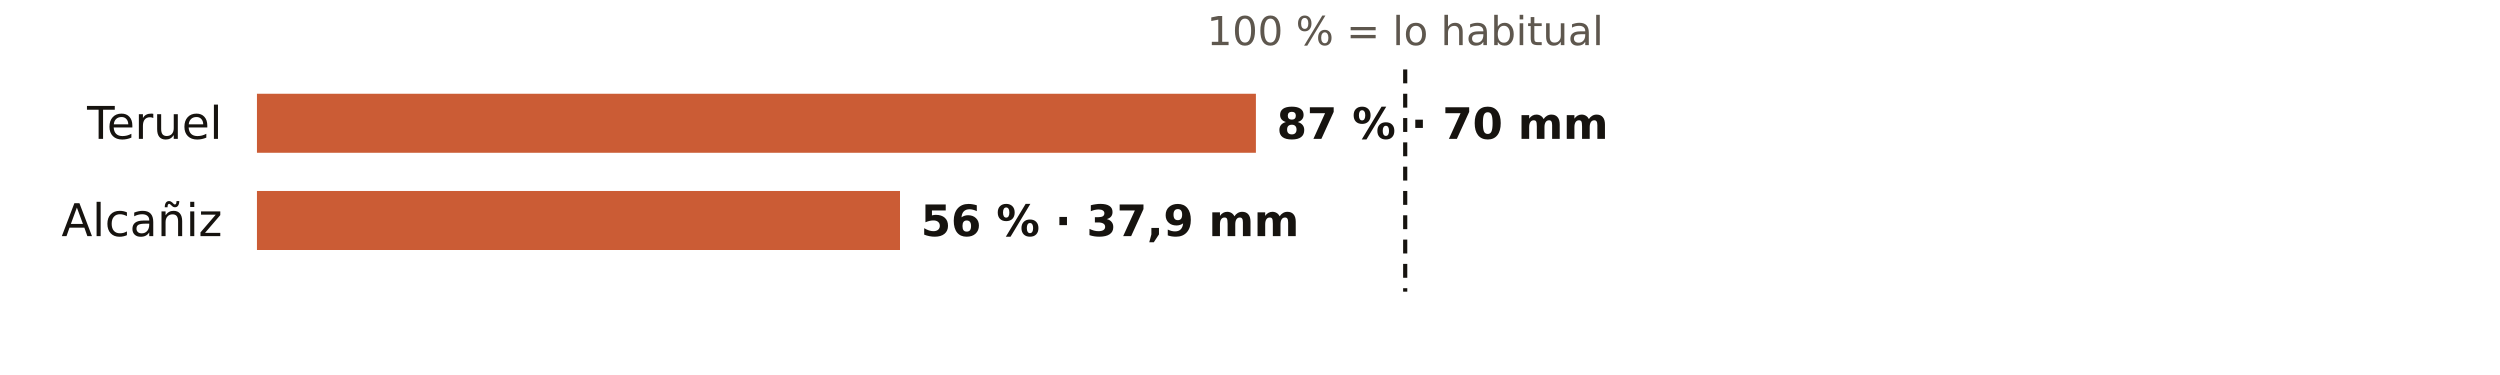
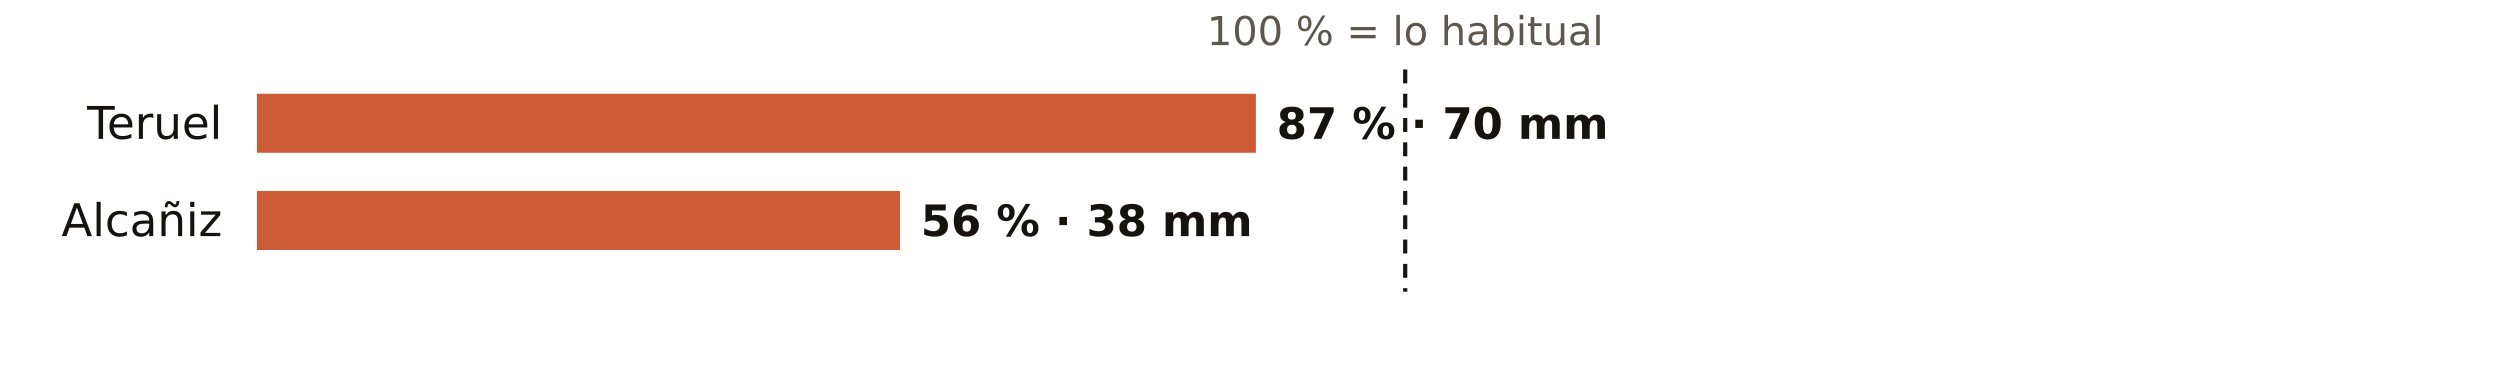
<svg xmlns="http://www.w3.org/2000/svg" viewBox="0 0 720 108" width="720" height="108" role="img" aria-label="El otoño en los pluviómetros de AEMET de Teruel: % de lo habitual">
  <rect width="720" height="108" fill="#FFFFFF" />
  <text x="404.7" y="13.0" font-size="11.5" fill="#5E574E" text-anchor="middle" font-weight="400" font-family="Public Sans, DejaVu Sans, Arial, sans-serif">100 % = lo habitual</text>
  <text x="64.0" y="40.0" font-size="13" fill="#16130F" text-anchor="end" font-weight="500" font-family="Public Sans, DejaVu Sans, Arial, sans-serif">Teruel</text>
  <rect x="74" y="27" width="287.7" height="17" fill="#C4461A" opacity="0.88" />
  <text x="367.7" y="40.0" font-size="12.5" fill="#16130F" text-anchor="start" font-weight="600" font-family="Public Sans, DejaVu Sans, Arial, sans-serif">87 % · 70 mm</text>
  <text x="64.0" y="68.0" font-size="13" fill="#16130F" text-anchor="end" font-weight="500" font-family="Public Sans, DejaVu Sans, Arial, sans-serif">Alcañiz</text>
  <rect x="74" y="55" width="185.2" height="17" fill="#C4461A" opacity="0.88" />
-   <text x="265.2" y="68.0" font-size="12.5" fill="#16130F" text-anchor="start" font-weight="600" font-family="Public Sans, DejaVu Sans, Arial, sans-serif">56 % · 37,9 mm</text>
+   <text x="265.2" y="68.0" font-size="12.5" fill="#16130F" text-anchor="start" font-weight="600" font-family="Public Sans, DejaVu Sans, Arial, sans-serif">56 % · 38 mm</text>
  <line x1="404.7" x2="404.7" y1="20" y2="84" stroke="#16130F" stroke-width="1.2" stroke-dasharray="4 3" />
</svg>
